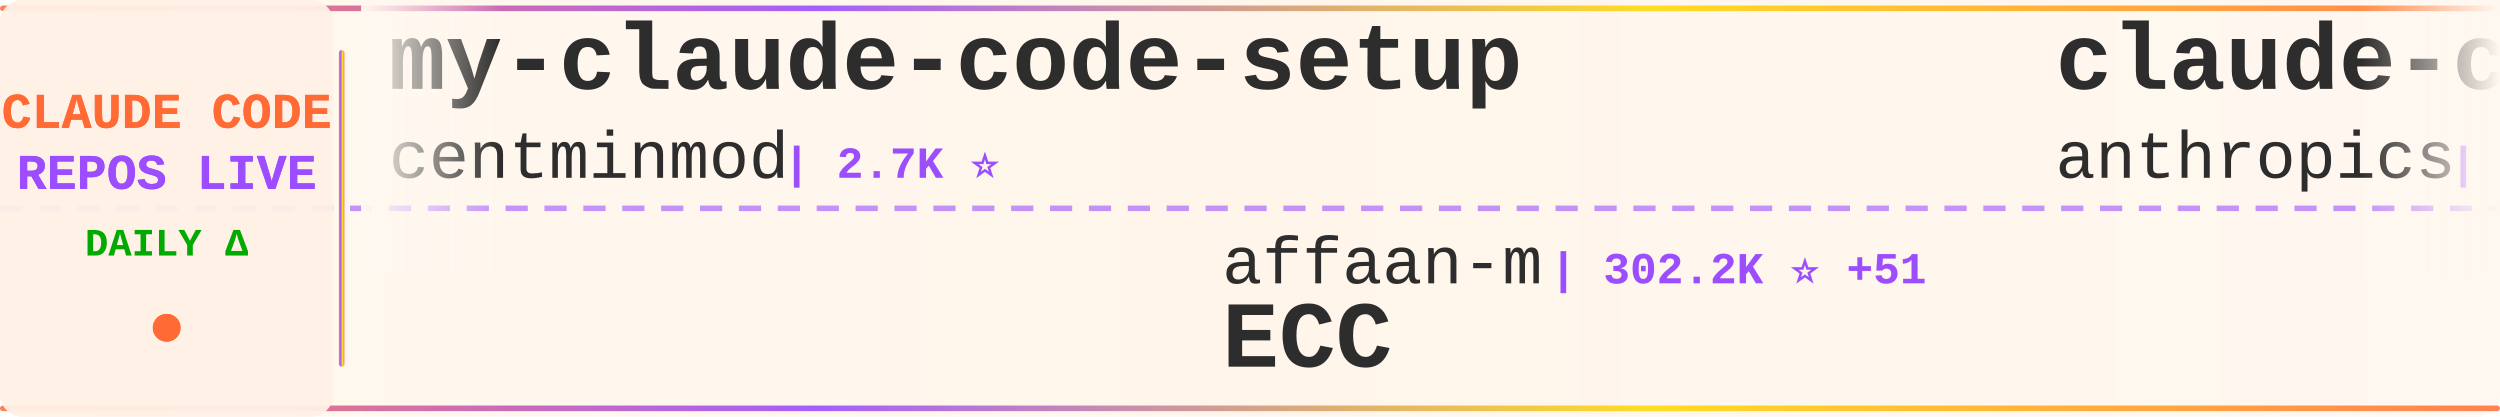
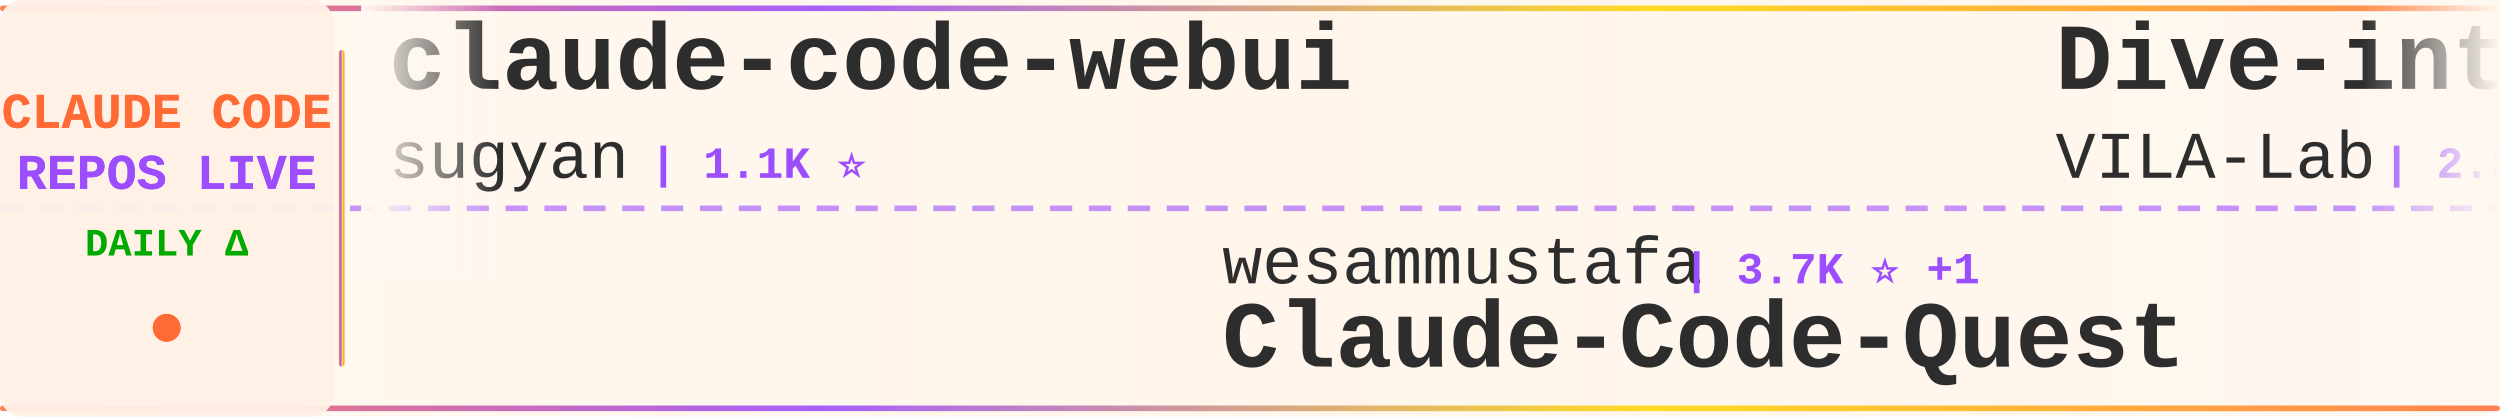
<svg xmlns="http://www.w3.org/2000/svg" width="900" height="150">
  <defs>
    <linearGradient id="tickerBg" x1="0%" y1="0%" x2="100%" y2="0%">
      <stop offset="0%" style="stop-color:#fff8f0;stop-opacity:0.98" />
      <stop offset="50%" style="stop-color:#fff5eb;stop-opacity:1" />
      <stop offset="100%" style="stop-color:#fff8f0;stop-opacity:0.98" />
    </linearGradient>
    <linearGradient id="borderGrad" x1="0%" y1="0%" x2="100%" y2="0%">
      <stop offset="0%" style="stop-color:#FF6B35;stop-opacity:0.85">
        <animate attributeName="stop-opacity" values="0.85;1;0.85" dur="2s" repeatCount="indefinite" />
      </stop>
      <stop offset="33%" style="stop-color:#9C4EFF;stop-opacity:0.9">
        <animate attributeName="stop-opacity" values="0.9;1;0.9" dur="2.2s" repeatCount="indefinite" />
      </stop>
      <stop offset="66%" style="stop-color:#FFD700;stop-opacity:0.85">
        <animate attributeName="stop-opacity" values="0.85;1;0.85" dur="1.8s" repeatCount="indefinite" />
      </stop>
      <stop offset="100%" style="stop-color:#FF6B35;stop-opacity:0.85">
        <animate attributeName="stop-opacity" values="0.85;1;0.85" dur="2s" repeatCount="indefinite" />
      </stop>
    </linearGradient>
    <filter id="textGlow">
      <feGaussianBlur stdDeviation="0.15" result="coloredBlur" />
      <feMerge>
        <feMergeNode in="coloredBlur" />
        <feMergeNode in="SourceGraphic" />
      </feMerge>
    </filter>
    <filter id="metricGlow">
      <feGaussianBlur stdDeviation="0.2" result="coloredBlur" />
      <feMerge>
        <feMergeNode in="coloredBlur" />
        <feMergeNode in="SourceGraphic" />
      </feMerge>
    </filter>
    <linearGradient id="leftFade" x1="0%" y1="0%" x2="100%" y2="0%">
      <stop offset="0%" style="stop-color:#fff8f0;stop-opacity:1" />
      <stop offset="100%" style="stop-color:#fff8f0;stop-opacity:0" />
    </linearGradient>
    <linearGradient id="rightFade" x1="0%" y1="0%" x2="100%" y2="0%">
      <stop offset="0%" style="stop-color:#fff8f0;stop-opacity:0" />
      <stop offset="100%" style="stop-color:#fff8f0;stop-opacity:1" />
    </linearGradient>
  </defs>
  <rect width="900" height="150" fill="url(#tickerBg)" rx="8" />
  <rect x="0" y="2" width="900" height="2" fill="url(#borderGrad)" rx="1" />
  <rect x="0" y="146" width="900" height="2" fill="url(#borderGrad)" rx="1" />
  <line x1="0" y1="75" x2="900" y2="75" stroke="#9C4EFF" stroke-width="2" stroke-dasharray="8 6" opacity="0.6" />
  <rect x="0" y="0" width="120" height="150" fill="#fff0e6" opacity="0.95" rx="8" />
  <text x="60" y="46" font-family="'Courier New', monospace" font-size="18" font-weight="bold" fill="#FF6B35" text-anchor="middle" filter="url(#textGlow)">
    CLAUDE CODE
  </text>
  <text x="60" y="68" font-family="'Courier New', monospace" font-size="18" font-weight="bold" fill="#9C4EFF" text-anchor="middle" filter="url(#textGlow)">
    REPOS LIVE
  </text>
  <text x="60" y="92" font-family="'Courier New', monospace" font-size="14" font-weight="bold" fill="#00aa00" text-anchor="middle">
    DAILY Δ
  </text>
  <circle cx="60" cy="118" r="5" fill="#FF6B35" filter="url(#metricGlow)">
    <animate attributeName="r" values="4;6;4" dur="1.5s" repeatCount="indefinite" />
    <animate attributeName="opacity" values="0.6;1;0.6" dur="1.5s" repeatCount="indefinite" />
  </circle>
  <rect x="122" y="18" width="2" height="114" fill="url(#borderGrad)" rx="1" />
  <clipPath id="tickerClip">
    <rect x="130" y="0" width="770" height="150" />
  </clipPath>
  <g clip-path="url(#tickerClip)">
    <g id="tickerItems">
      <animateTransform attributeName="transform" attributeType="XML" type="translate" from="0 0" to="-3000 0" dur="54s" repeatCount="indefinite" />
      <g transform="translate(0, 0)">
-         <text x="140" y="32" font-family="'Courier New', monospace" font-size="34" font-weight="bold" fill="#2d2d2d">my-claude-code-setup</text>
-         <text x="140" y="64" font-family="'Courier New', monospace" font-size="24" font-weight="normal" fill="#2d2d2d" opacity="1.0">centminmod</text>
-         <text x="282" y="64" font-family="'Courier New', monospace" font-size="16" font-weight="bold" fill="#9C4EFF"> | 2.7K ⭐</text>
+         <text x="140" y="32" font-family="'Courier New', monospace" font-size="34" font-weight="bold" fill="#2d2d2d">claude-code-webui</text>
+         <text x="140" y="64" font-family="'Courier New', monospace" font-size="24" font-weight="normal" fill="#2d2d2d" opacity="1.0">sugyan</text>
+         <text x="234" y="64" font-family="'Courier New', monospace" font-size="16" font-weight="bold" fill="#9C4EFF"> | 1.1K ⭐</text>
      </g>
      <g transform="translate(300, 0)">
-         <text x="140" y="102" font-family="'Courier New', monospace" font-size="24" font-weight="normal" fill="#2d2d2d" opacity="1.0">affaan-m</text>
-         <text x="258" y="102" font-family="'Courier New', monospace" font-size="16" font-weight="bold" fill="#9C4EFF"> | 302.2K ⭐ +51</text>
-         <text x="140" y="132" font-family="'Courier New', monospace" font-size="34" font-weight="bold" fill="#2d2d2d">ECC</text>
+         <text x="140" y="102" font-family="'Courier New', monospace" font-size="24" font-weight="normal" fill="#2d2d2d" opacity="1.0">wesammustafa</text>
+         <text x="306" y="102" font-family="'Courier New', monospace" font-size="16" font-weight="bold" fill="#9C4EFF"> | 3.7K ⭐ +1</text>
+         <text x="140" y="132" font-family="'Courier New', monospace" font-size="34" font-weight="bold" fill="#2d2d2d">Claude-Code-Quest</text>
      </g>
      <g transform="translate(600, 0)">
-         <text x="140" y="32" font-family="'Courier New', monospace" font-size="34" font-weight="bold" fill="#2d2d2d">claude-code-action</text>
-         <text x="140" y="64" font-family="'Courier New', monospace" font-size="24" font-weight="normal" fill="#2d2d2d" opacity="1.0">anthropics</text>
-         <text x="282" y="64" font-family="'Courier New', monospace" font-size="16" font-weight="bold" fill="#9C4EFF"> | 9.9K ⭐ +2</text>
+         <text x="140" y="32" font-family="'Courier New', monospace" font-size="34" font-weight="bold" fill="#2d2d2d">Dive-into-Claude-Code</text>
+         <text x="140" y="64" font-family="'Courier New', monospace" font-size="24" font-weight="normal" fill="#2d2d2d" opacity="1.0">VILA-Lab</text>
+         <text x="258" y="64" font-family="'Courier New', monospace" font-size="16" font-weight="bold" fill="#9C4EFF"> | 2.2K ⭐ +1</text>
      </g>
      <g transform="translate(900, 0)">
-         <text x="140" y="102" font-family="'Courier New', monospace" font-size="24" font-weight="normal" fill="#2d2d2d" opacity="1.0">liuup</text>
-         <text x="222" y="102" font-family="'Courier New', monospace" font-size="16" font-weight="bold" fill="#9C4EFF"> | 4.1K ⭐ +2</text>
-         <text x="140" y="132" font-family="'Courier New', monospace" font-size="34" font-weight="bold" fill="#2d2d2d">claude-code-analysis</text>
+         <text x="140" y="102" font-family="'Courier New', monospace" font-size="24" font-weight="normal" fill="#2d2d2d" opacity="1.0">ykdojo</text>
+         <text x="234" y="102" font-family="'Courier New', monospace" font-size="16" font-weight="bold" fill="#9C4EFF"> | 10.3K ⭐</text>
+         <text x="140" y="132" font-family="'Courier New', monospace" font-size="34" font-weight="bold" fill="#2d2d2d">claude-code-tips</text>
      </g>
      <g transform="translate(1200, 0)">
-         <text x="140" y="32" font-family="'Courier New', monospace" font-size="34" font-weight="bold" fill="#2d2d2d">claude-code-router</text>
-         <text x="140" y="64" font-family="'Courier New', monospace" font-size="24" font-weight="normal" fill="#2d2d2d" opacity="1.0">musistudio</text>
-         <text x="282" y="64" font-family="'Courier New', monospace" font-size="16" font-weight="bold" fill="#9C4EFF"> | 38.1K ⭐ +2</text>
+         <text x="140" y="32" font-family="'Courier New', monospace" font-size="34" font-weight="bold" fill="#2d2d2d">claude-code-harness</text>
+         <text x="140" y="64" font-family="'Courier New', monospace" font-size="24" font-weight="normal" fill="#2d2d2d" opacity="1.0">Chachamaru127</text>
+         <text x="318" y="64" font-family="'Courier New', monospace" font-size="16" font-weight="bold" fill="#9C4EFF"> | 3.2K ⭐ +1</text>
      </g>
      <g transform="translate(1500, 0)">
-         <text x="140" y="102" font-family="'Courier New', monospace" font-size="24" font-weight="normal" fill="#2d2d2d" opacity="1.0">LING71671</text>
-         <text x="270" y="102" font-family="'Courier New', monospace" font-size="16" font-weight="bold" fill="#9C4EFF"> | 988 ⭐</text>
-         <text x="140" y="132" font-family="'Courier New', monospace" font-size="34" font-weight="bold" fill="#2d2d2d">Open-ClaudeCode</text>
+         <text x="140" y="102" font-family="'Courier New', monospace" font-size="24" font-weight="normal" fill="#2d2d2d" opacity="1.0">ccplugins</text>
+         <text x="270" y="102" font-family="'Courier New', monospace" font-size="16" font-weight="bold" fill="#9C4EFF"> | 1.0K ⭐</text>
+         <text x="140" y="132" font-family="'Courier New', monospace" font-size="34" font-weight="bold" fill="#2d2d2d">awesome-claude-code-plug...</text>
      </g>
      <g transform="translate(1800, 0)">
-         <text x="140" y="32" font-family="'Courier New', monospace" font-size="34" font-weight="bold" fill="#2d2d2d">claude-code-ultimate-gui...</text>
-         <text x="140" y="64" font-family="'Courier New', monospace" font-size="24" font-weight="normal" fill="#2d2d2d" opacity="1.0">FlorianBruniaux</text>
-         <text x="342" y="64" font-family="'Courier New', monospace" font-size="16" font-weight="bold" fill="#9C4EFF"> | 6.4K ⭐ +3</text>
+         <text x="140" y="32" font-family="'Courier New', monospace" font-size="34" font-weight="bold" fill="#2d2d2d">claude-code-rev</text>
+         <text x="140" y="64" font-family="'Courier New', monospace" font-size="24" font-weight="normal" fill="#2d2d2d" opacity="1.0">oboard</text>
+         <text x="234" y="64" font-family="'Courier New', monospace" font-size="16" font-weight="bold" fill="#9C4EFF"> | 3.3K ⭐</text>
      </g>
      <g transform="translate(2100, 0)">
-         <text x="140" y="102" font-family="'Courier New', monospace" font-size="24" font-weight="normal" fill="#2d2d2d" opacity="1.0">daymade</text>
-         <text x="246" y="102" font-family="'Courier New', monospace" font-size="16" font-weight="bold" fill="#9C4EFF"> | 1.5K ⭐</text>
-         <text x="140" y="132" font-family="'Courier New', monospace" font-size="34" font-weight="bold" fill="#2d2d2d">claude-code-skills</text>
+         <text x="140" y="102" font-family="'Courier New', monospace" font-size="24" font-weight="normal" fill="#2d2d2d" opacity="1.0">chauncygu</text>
+         <text x="270" y="102" font-family="'Courier New', monospace" font-size="16" font-weight="bold" fill="#9C4EFF"> | 2.9K ⭐</text>
+         <text x="140" y="132" font-family="'Courier New', monospace" font-size="34" font-weight="bold" fill="#2d2d2d">collection-claude-code-s...</text>
      </g>
      <g transform="translate(2400, 0)">
-         <text x="140" y="32" font-family="'Courier New', monospace" font-size="34" font-weight="bold" fill="#2d2d2d">claude-code-rev</text>
-         <text x="140" y="64" font-family="'Courier New', monospace" font-size="24" font-weight="normal" fill="#2d2d2d" opacity="1.0">oboard</text>
-         <text x="234" y="64" font-family="'Courier New', monospace" font-size="16" font-weight="bold" fill="#9C4EFF"> | 3.3K ⭐ +1</text>
+         <text x="140" y="32" font-family="'Courier New', monospace" font-size="34" font-weight="bold" fill="#2d2d2d">learn-claude-code</text>
+         <text x="140" y="64" font-family="'Courier New', monospace" font-size="24" font-weight="normal" fill="#2d2d2d" opacity="1.0">shareAI-lab</text>
+         <text x="294" y="64" font-family="'Courier New', monospace" font-size="16" font-weight="bold" fill="#9C4EFF"> | 80.4K ⭐ +9</text>
      </g>
      <g transform="translate(2700, 0)">
-         <text x="140" y="102" font-family="'Courier New', monospace" font-size="24" font-weight="normal" fill="#2d2d2d" opacity="1.0">AICoderTudou</text>
-         <text x="306" y="102" font-family="'Courier New', monospace" font-size="16" font-weight="bold" fill="#9C4EFF"> | 494 ⭐</text>
-         <text x="140" y="132" font-family="'Courier New', monospace" font-size="34" font-weight="bold" fill="#2d2d2d">claude-code-tudou</text>
+         <text x="140" y="102" font-family="'Courier New', monospace" font-size="24" font-weight="normal" fill="#2d2d2d" opacity="1.0">ding113</text>
+         <text x="246" y="102" font-family="'Courier New', monospace" font-size="16" font-weight="bold" fill="#9C4EFF"> | 3.4K ⭐</text>
+         <text x="140" y="132" font-family="'Courier New', monospace" font-size="34" font-weight="bold" fill="#2d2d2d">claude-code-hub</text>
      </g>
      <g transform="translate(3000, 0)">
-         <text x="140" y="32" font-family="'Courier New', monospace" font-size="34" font-weight="bold" fill="#2d2d2d">my-claude-code-setup</text>
-         <text x="140" y="64" font-family="'Courier New', monospace" font-size="24" font-weight="normal" fill="#2d2d2d" opacity="1.0">centminmod</text>
-         <text x="282" y="64" font-family="'Courier New', monospace" font-size="16" font-weight="bold" fill="#9C4EFF"> | 2.7K ⭐</text>
+         <text x="140" y="32" font-family="'Courier New', monospace" font-size="34" font-weight="bold" fill="#2d2d2d">claude-code-webui</text>
+         <text x="140" y="64" font-family="'Courier New', monospace" font-size="24" font-weight="normal" fill="#2d2d2d" opacity="1.0">sugyan</text>
+         <text x="234" y="64" font-family="'Courier New', monospace" font-size="16" font-weight="bold" fill="#9C4EFF"> | 1.1K ⭐</text>
      </g>
      <g transform="translate(3300, 0)">
-         <text x="140" y="102" font-family="'Courier New', monospace" font-size="24" font-weight="normal" fill="#2d2d2d" opacity="1.0">affaan-m</text>
-         <text x="258" y="102" font-family="'Courier New', monospace" font-size="16" font-weight="bold" fill="#9C4EFF"> | 302.2K ⭐ +51</text>
-         <text x="140" y="132" font-family="'Courier New', monospace" font-size="34" font-weight="bold" fill="#2d2d2d">ECC</text>
+         <text x="140" y="102" font-family="'Courier New', monospace" font-size="24" font-weight="normal" fill="#2d2d2d" opacity="1.0">wesammustafa</text>
+         <text x="306" y="102" font-family="'Courier New', monospace" font-size="16" font-weight="bold" fill="#9C4EFF"> | 3.7K ⭐ +1</text>
+         <text x="140" y="132" font-family="'Courier New', monospace" font-size="34" font-weight="bold" fill="#2d2d2d">Claude-Code-Quest</text>
      </g>
      <g transform="translate(3600, 0)">
-         <text x="140" y="32" font-family="'Courier New', monospace" font-size="34" font-weight="bold" fill="#2d2d2d">claude-code-action</text>
-         <text x="140" y="64" font-family="'Courier New', monospace" font-size="24" font-weight="normal" fill="#2d2d2d" opacity="1.0">anthropics</text>
-         <text x="282" y="64" font-family="'Courier New', monospace" font-size="16" font-weight="bold" fill="#9C4EFF"> | 9.9K ⭐ +2</text>
+         <text x="140" y="32" font-family="'Courier New', monospace" font-size="34" font-weight="bold" fill="#2d2d2d">Dive-into-Claude-Code</text>
+         <text x="140" y="64" font-family="'Courier New', monospace" font-size="24" font-weight="normal" fill="#2d2d2d" opacity="1.0">VILA-Lab</text>
+         <text x="258" y="64" font-family="'Courier New', monospace" font-size="16" font-weight="bold" fill="#9C4EFF"> | 2.2K ⭐ +1</text>
      </g>
      <g transform="translate(3900, 0)">
-         <text x="140" y="102" font-family="'Courier New', monospace" font-size="24" font-weight="normal" fill="#2d2d2d" opacity="1.0">liuup</text>
-         <text x="222" y="102" font-family="'Courier New', monospace" font-size="16" font-weight="bold" fill="#9C4EFF"> | 4.1K ⭐ +2</text>
-         <text x="140" y="132" font-family="'Courier New', monospace" font-size="34" font-weight="bold" fill="#2d2d2d">claude-code-analysis</text>
+         <text x="140" y="102" font-family="'Courier New', monospace" font-size="24" font-weight="normal" fill="#2d2d2d" opacity="1.0">ykdojo</text>
+         <text x="234" y="102" font-family="'Courier New', monospace" font-size="16" font-weight="bold" fill="#9C4EFF"> | 10.3K ⭐</text>
+         <text x="140" y="132" font-family="'Courier New', monospace" font-size="34" font-weight="bold" fill="#2d2d2d">claude-code-tips</text>
      </g>
    </g>
  </g>
  <rect x="130" y="0" width="50" height="100" fill="url(#leftFade)" />
  <rect x="850" y="0" width="50" height="100" fill="url(#rightFade)" />
</svg>
